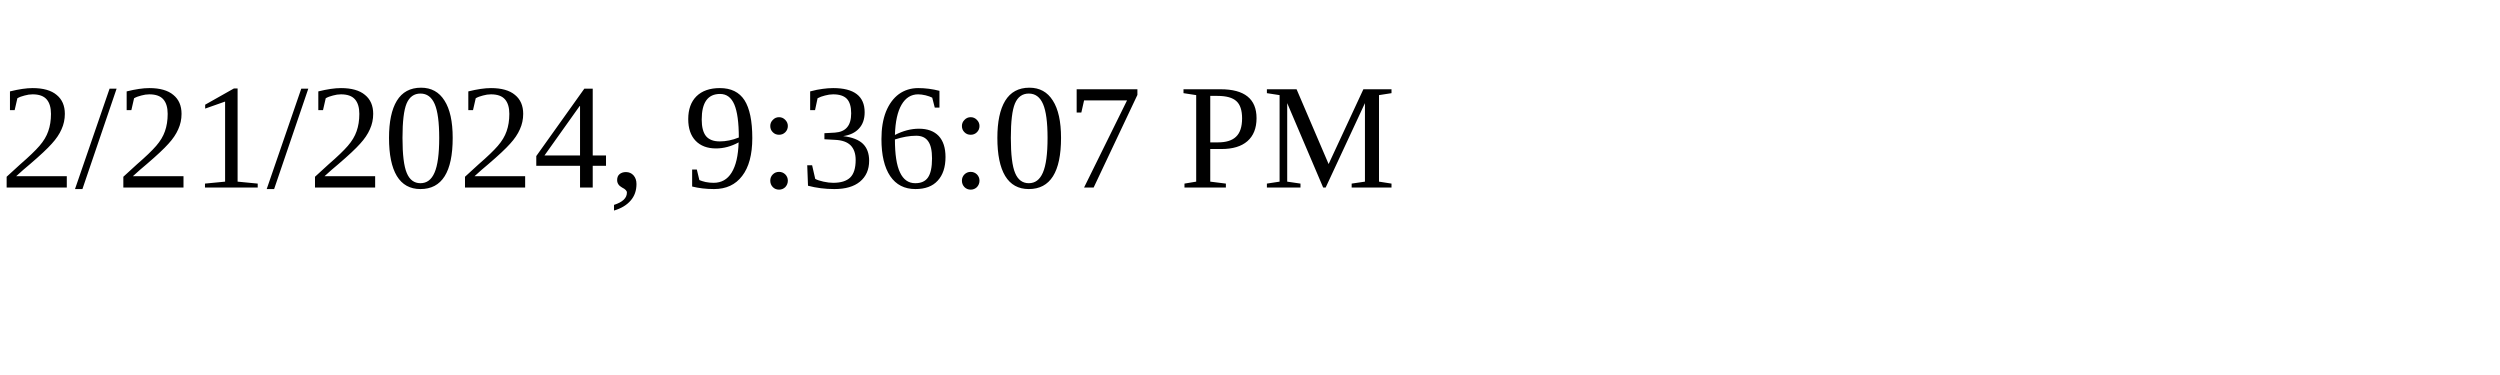
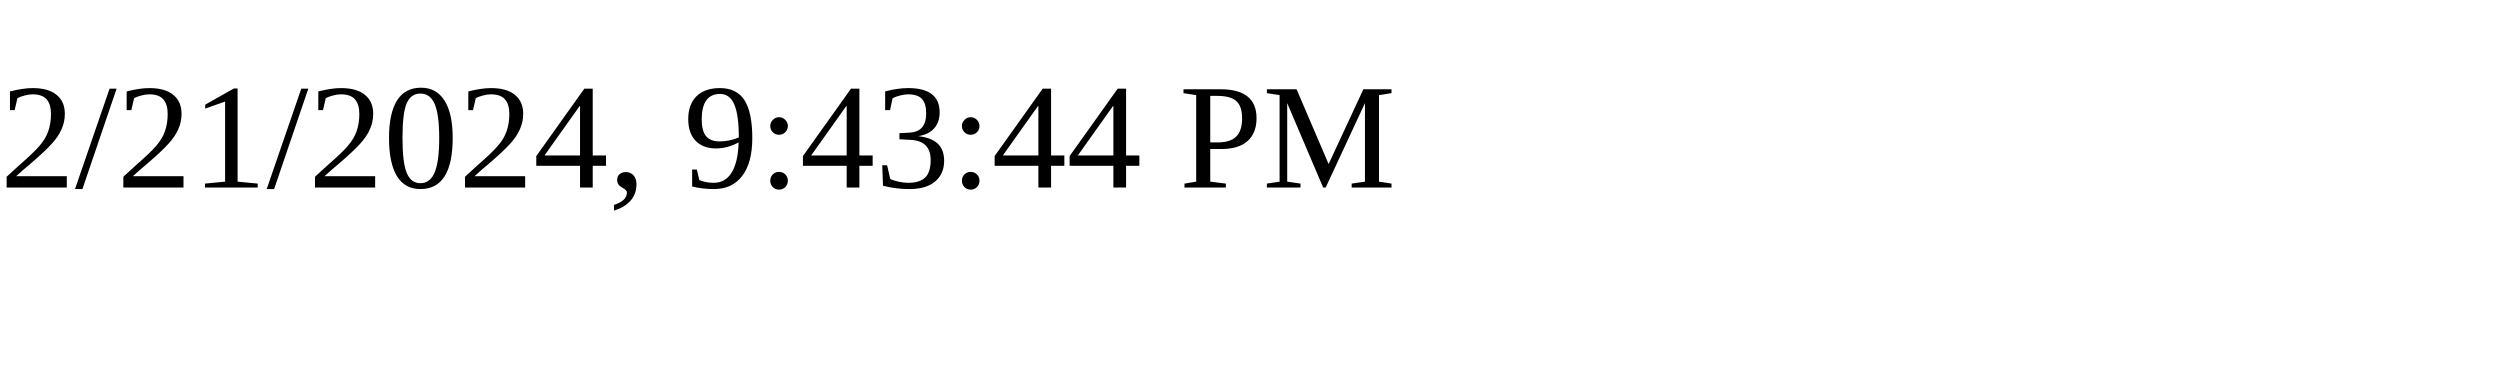
<svg xmlns="http://www.w3.org/2000/svg" height="30" width="200">
-   <text x="0" y="15">2/21/2024, 9:36:07 PM</text>
+   <text x="0" y="15">2/21/2024, 9:43:44 PM</text>
</svg>
